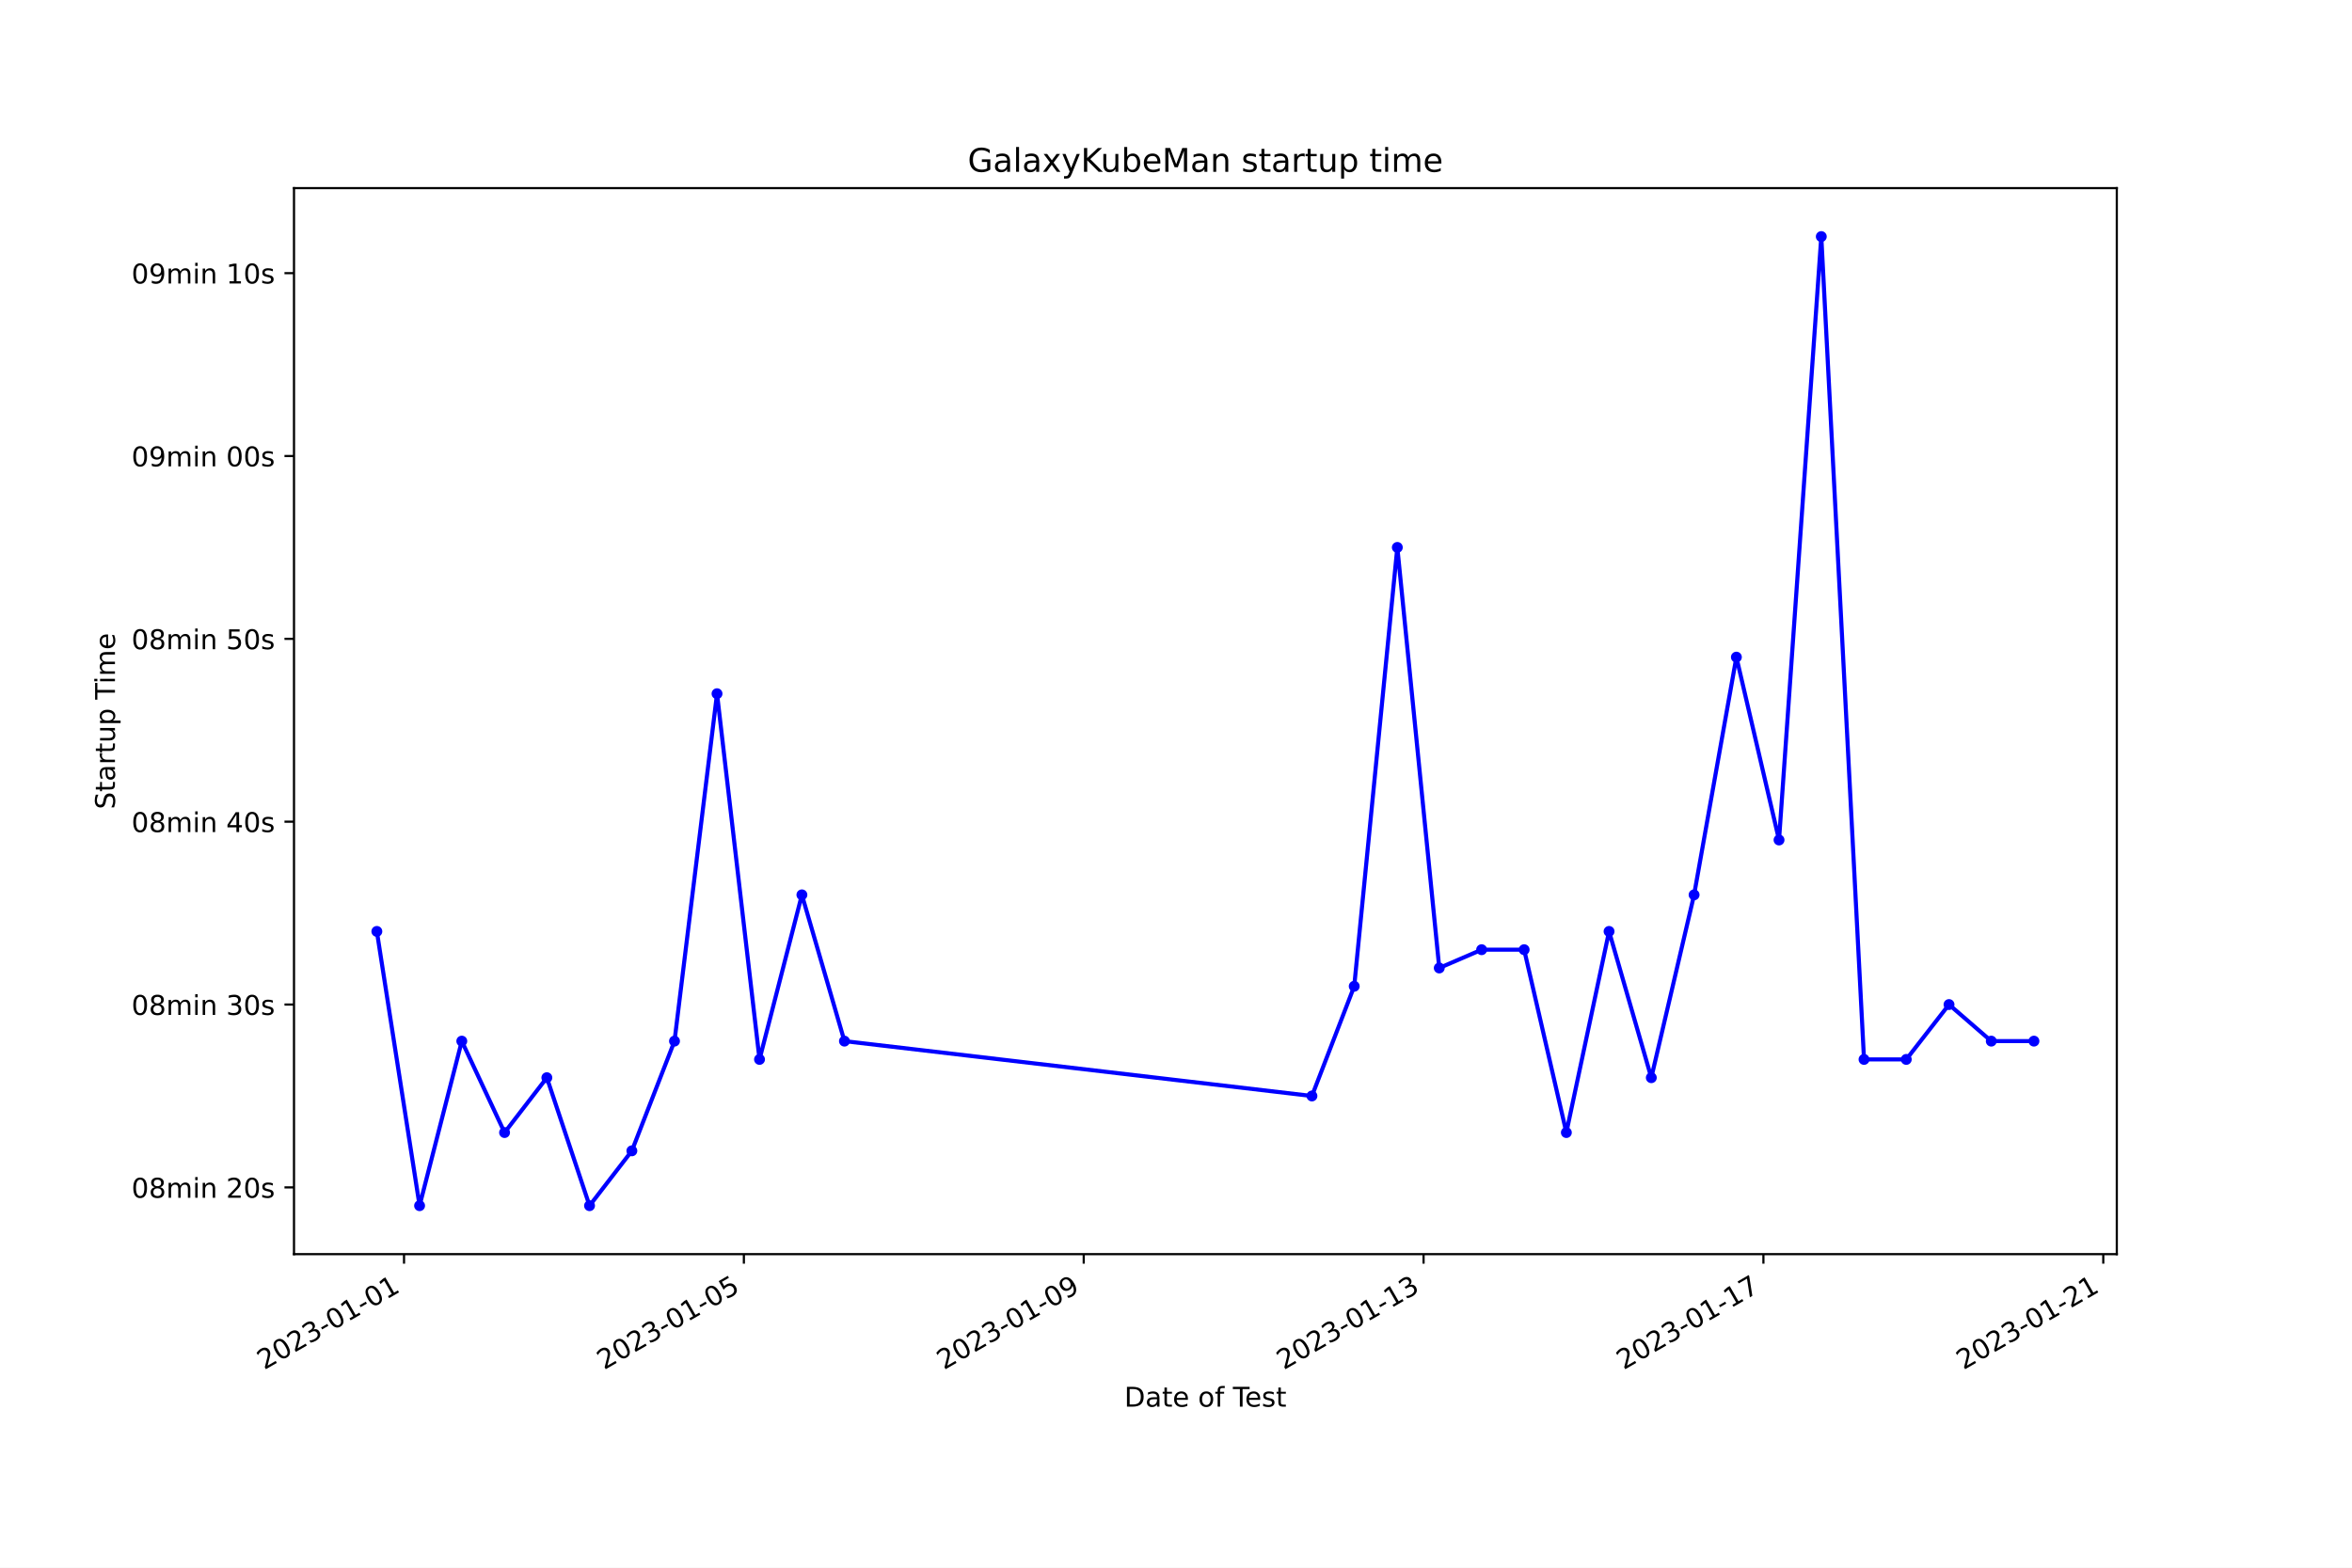
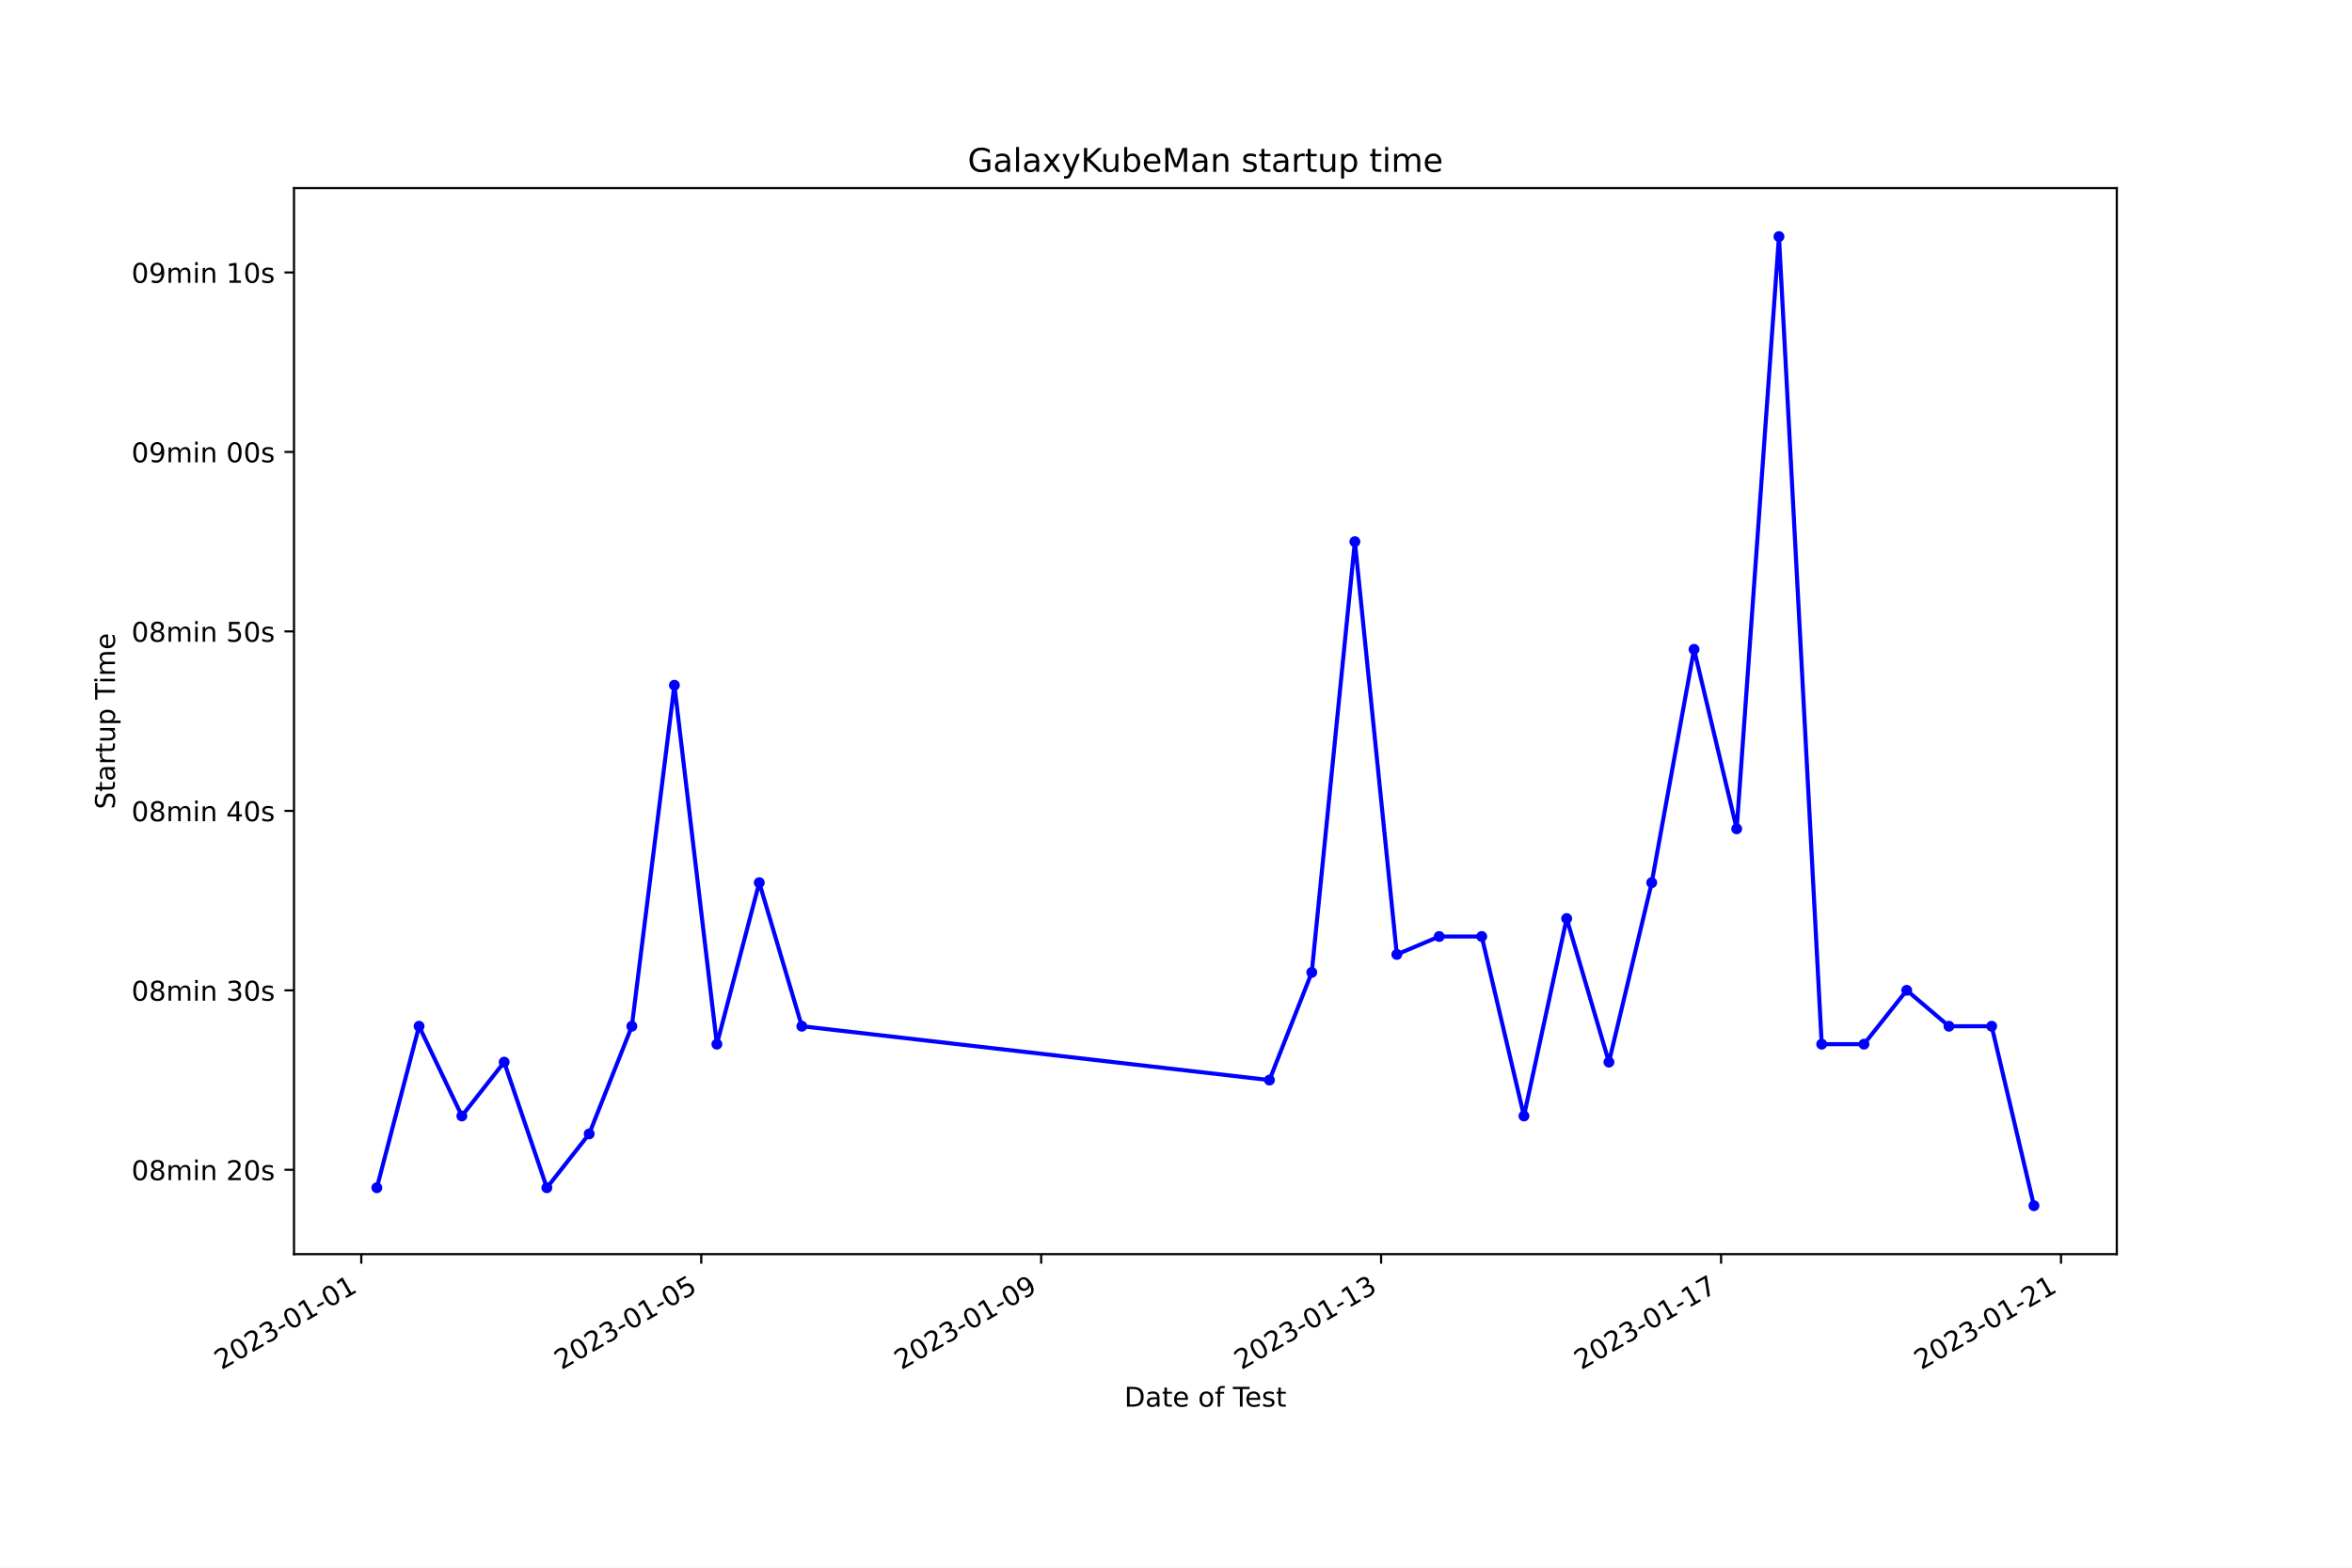
<svg xmlns="http://www.w3.org/2000/svg" xmlns:xlink="http://www.w3.org/1999/xlink" width="864pt" height="576pt" viewBox="0 0 864 576" version="1.1">
  <defs>
    <style type="text/css">*{stroke-linejoin: round; stroke-linecap: butt}</style>
  </defs>
  <g id="figure_1">
    <g id="patch_1">
      <path d="M 0 576  L 864 576  L 864 0  L 0 0  z " style="fill: #ffffff" />
    </g>
    <g id="axes_1">
      <g id="patch_2">
        <path d="M 108 460.8  L 777.6 460.8  L 777.6 69.12  L 108 69.12  z " style="fill: #ffffff" />
      </g>
      <g id="matplotlib.axis_1">
        <g id="xtick_1">
          <g id="line2d_1">
            <defs>
-               <path id="m6bd7859f63" d="M 0 0  L 0 3.5  " style="stroke: #000000; stroke-width: 0.8" />
+               <path id="mba073af48f" d="M 0 0  L 0 3.5  " style="stroke: #000000; stroke-width: 0.8" />
            </defs>
            <g>
-               <use xlink:href="#m6bd7859f63" x="148.417" y="460.8" style="stroke: #000000; stroke-width: 0.8" />
+               <use xlink:href="#mba073af48f" x="132.719" y="460.8" style="stroke: #000000; stroke-width: 0.8" />
            </g>
          </g>
          <g id="text_1">
-             <g transform="translate(97.04779 503.4383) rotate(-30) scale(0.1 -0.1)">
+             <g transform="translate(81.34948 503.4383) rotate(-30) scale(0.1 -0.1)">
              <defs>
                <path id="DejaVuSans-32" d="M 1228 531  L 3431 531  L 3431 0  L 469 0  L 469 531  Q 828 903 1448 1529  Q 2069 2156 2228 2338  Q 2531 2678 2651 2914  Q 2772 3150 2772 3378  Q 2772 3750 2511 3984  Q 2250 4219 1831 4219  Q 1534 4219 1204 4116  Q 875 4013 500 3803  L 500 4441  Q 881 4594 1212 4672  Q 1544 4750 1819 4750  Q 2544 4750 2975 4387  Q 3406 4025 3406 3419  Q 3406 3131 3298 2873  Q 3191 2616 2906 2266  Q 2828 2175 2409 1742  Q 1991 1309 1228 531  z " transform="scale(0.015625)" />
                <path id="DejaVuSans-30" d="M 2034 4250  Q 1547 4250 1301 3770  Q 1056 3291 1056 2328  Q 1056 1369 1301 889  Q 1547 409 2034 409  Q 2525 409 2770 889  Q 3016 1369 3016 2328  Q 3016 3291 2770 3770  Q 2525 4250 2034 4250  z M 2034 4750  Q 2819 4750 3233 4129  Q 3647 3509 3647 2328  Q 3647 1150 3233 529  Q 2819 -91 2034 -91  Q 1250 -91 836 529  Q 422 1150 422 2328  Q 422 3509 836 4129  Q 1250 4750 2034 4750  z " transform="scale(0.015625)" />
                <path id="DejaVuSans-33" d="M 2597 2516  Q 3050 2419 3304 2112  Q 3559 1806 3559 1356  Q 3559 666 3084 287  Q 2609 -91 1734 -91  Q 1441 -91 1130 -33  Q 819 25 488 141  L 488 750  Q 750 597 1062 519  Q 1375 441 1716 441  Q 2309 441 2620 675  Q 2931 909 2931 1356  Q 2931 1769 2642 2001  Q 2353 2234 1838 2234  L 1294 2234  L 1294 2753  L 1863 2753  Q 2328 2753 2575 2939  Q 2822 3125 2822 3475  Q 2822 3834 2567 4026  Q 2313 4219 1838 4219  Q 1578 4219 1281 4162  Q 984 4106 628 3988  L 628 4550  Q 988 4650 1302 4700  Q 1616 4750 1894 4750  Q 2613 4750 3031 4423  Q 3450 4097 3450 3541  Q 3450 3153 3228 2886  Q 3006 2619 2597 2516  z " transform="scale(0.015625)" />
                <path id="DejaVuSans-2d" d="M 313 2009  L 1997 2009  L 1997 1497  L 313 1497  L 313 2009  z " transform="scale(0.015625)" />
                <path id="DejaVuSans-31" d="M 794 531  L 1825 531  L 1825 4091  L 703 3866  L 703 4441  L 1819 4666  L 2450 4666  L 2450 531  L 3481 531  L 3481 0  L 794 0  L 794 531  z " transform="scale(0.015625)" />
              </defs>
              <use xlink:href="#DejaVuSans-32" />
              <use xlink:href="#DejaVuSans-30" x="63.623" />
              <use xlink:href="#DejaVuSans-32" x="127.246" />
              <use xlink:href="#DejaVuSans-33" x="190.869" />
              <use xlink:href="#DejaVuSans-2d" x="254.492" />
              <use xlink:href="#DejaVuSans-30" x="290.576" />
              <use xlink:href="#DejaVuSans-31" x="354.199" />
              <use xlink:href="#DejaVuSans-2d" x="417.822" />
              <use xlink:href="#DejaVuSans-30" x="453.906" />
              <use xlink:href="#DejaVuSans-31" x="517.529" />
            </g>
          </g>
        </g>
        <g id="xtick_2">
          <g id="line2d_2">
            <g>
-               <use xlink:href="#m6bd7859f63" x="273.26" y="460.8" style="stroke: #000000; stroke-width: 0.8" />
+               <use xlink:href="#mba073af48f" x="257.597" y="460.8" style="stroke: #000000; stroke-width: 0.8" />
            </g>
          </g>
          <g id="text_2">
-             <g transform="translate(221.8901 503.4383) rotate(-30) scale(0.1 -0.1)">
+             <g transform="translate(206.2274 503.4383) rotate(-30) scale(0.1 -0.1)">
              <defs>
                <path id="DejaVuSans-35" d="M 691 4666  L 3169 4666  L 3169 4134  L 1269 4134  L 1269 2991  Q 1406 3038 1543 3061  Q 1681 3084 1819 3084  Q 2600 3084 3056 2656  Q 3513 2228 3513 1497  Q 3513 744 3044 326  Q 2575 -91 1722 -91  Q 1428 -91 1123 -41  Q 819 9 494 109  L 494 744  Q 775 591 1075 516  Q 1375 441 1709 441  Q 2250 441 2565 725  Q 2881 1009 2881 1497  Q 2881 1984 2565 2268  Q 2250 2553 1709 2553  Q 1456 2553 1204 2497  Q 953 2441 691 2322  L 691 4666  z " transform="scale(0.015625)" />
              </defs>
              <use xlink:href="#DejaVuSans-32" />
              <use xlink:href="#DejaVuSans-30" x="63.623" />
              <use xlink:href="#DejaVuSans-32" x="127.246" />
              <use xlink:href="#DejaVuSans-33" x="190.869" />
              <use xlink:href="#DejaVuSans-2d" x="254.492" />
              <use xlink:href="#DejaVuSans-30" x="290.576" />
              <use xlink:href="#DejaVuSans-31" x="354.199" />
              <use xlink:href="#DejaVuSans-2d" x="417.822" />
              <use xlink:href="#DejaVuSans-30" x="453.906" />
              <use xlink:href="#DejaVuSans-35" x="517.529" />
            </g>
          </g>
        </g>
        <g id="xtick_3">
          <g id="line2d_3">
            <g>
-               <use xlink:href="#m6bd7859f63" x="398.102" y="460.8" style="stroke: #000000; stroke-width: 0.8" />
+               <use xlink:href="#mba073af48f" x="382.475" y="460.8" style="stroke: #000000; stroke-width: 0.8" />
            </g>
          </g>
          <g id="text_3">
-             <g transform="translate(346.7324 503.4383) rotate(-30) scale(0.1 -0.1)">
+             <g transform="translate(331.1054 503.4383) rotate(-30) scale(0.1 -0.1)">
              <defs>
                <path id="DejaVuSans-39" d="M 703 97  L 703 672  Q 941 559 1184 500  Q 1428 441 1663 441  Q 2288 441 2617 861  Q 2947 1281 2994 2138  Q 2813 1869 2534 1725  Q 2256 1581 1919 1581  Q 1219 1581 811 2004  Q 403 2428 403 3163  Q 403 3881 828 4315  Q 1253 4750 1959 4750  Q 2769 4750 3195 4129  Q 3622 3509 3622 2328  Q 3622 1225 3098 567  Q 2575 -91 1691 -91  Q 1453 -91 1209 -44  Q 966 3 703 97  z M 1959 2075  Q 2384 2075 2632 2365  Q 2881 2656 2881 3163  Q 2881 3666 2632 3958  Q 2384 4250 1959 4250  Q 1534 4250 1286 3958  Q 1038 3666 1038 3163  Q 1038 2656 1286 2365  Q 1534 2075 1959 2075  z " transform="scale(0.015625)" />
              </defs>
              <use xlink:href="#DejaVuSans-32" />
              <use xlink:href="#DejaVuSans-30" x="63.623" />
              <use xlink:href="#DejaVuSans-32" x="127.246" />
              <use xlink:href="#DejaVuSans-33" x="190.869" />
              <use xlink:href="#DejaVuSans-2d" x="254.492" />
              <use xlink:href="#DejaVuSans-30" x="290.576" />
              <use xlink:href="#DejaVuSans-31" x="354.199" />
              <use xlink:href="#DejaVuSans-2d" x="417.822" />
              <use xlink:href="#DejaVuSans-30" x="453.906" />
              <use xlink:href="#DejaVuSans-39" x="517.529" />
            </g>
          </g>
        </g>
        <g id="xtick_4">
          <g id="line2d_4">
            <g>
-               <use xlink:href="#m6bd7859f63" x="522.944" y="460.8" style="stroke: #000000; stroke-width: 0.8" />
+               <use xlink:href="#mba073af48f" x="507.353" y="460.8" style="stroke: #000000; stroke-width: 0.8" />
            </g>
          </g>
          <g id="text_4">
-             <g transform="translate(471.5747 503.4383) rotate(-30) scale(0.1 -0.1)">
+             <g transform="translate(455.9833 503.4383) rotate(-30) scale(0.1 -0.1)">
              <use xlink:href="#DejaVuSans-32" />
              <use xlink:href="#DejaVuSans-30" x="63.623" />
              <use xlink:href="#DejaVuSans-32" x="127.246" />
              <use xlink:href="#DejaVuSans-33" x="190.869" />
              <use xlink:href="#DejaVuSans-2d" x="254.492" />
              <use xlink:href="#DejaVuSans-30" x="290.576" />
              <use xlink:href="#DejaVuSans-31" x="354.199" />
              <use xlink:href="#DejaVuSans-2d" x="417.822" />
              <use xlink:href="#DejaVuSans-31" x="453.906" />
              <use xlink:href="#DejaVuSans-33" x="517.529" />
            </g>
          </g>
        </g>
        <g id="xtick_5">
          <g id="line2d_5">
            <g>
-               <use xlink:href="#m6bd7859f63" x="647.786" y="460.8" style="stroke: #000000; stroke-width: 0.8" />
+               <use xlink:href="#mba073af48f" x="632.231" y="460.8" style="stroke: #000000; stroke-width: 0.8" />
            </g>
          </g>
          <g id="text_5">
-             <g transform="translate(596.417 503.4383) rotate(-30) scale(0.1 -0.1)">
+             <g transform="translate(580.8613 503.4383) rotate(-30) scale(0.1 -0.1)">
              <defs>
                <path id="DejaVuSans-37" d="M 525 4666  L 3525 4666  L 3525 4397  L 1831 0  L 1172 0  L 2766 4134  L 525 4134  L 525 4666  z " transform="scale(0.015625)" />
              </defs>
              <use xlink:href="#DejaVuSans-32" />
              <use xlink:href="#DejaVuSans-30" x="63.623" />
              <use xlink:href="#DejaVuSans-32" x="127.246" />
              <use xlink:href="#DejaVuSans-33" x="190.869" />
              <use xlink:href="#DejaVuSans-2d" x="254.492" />
              <use xlink:href="#DejaVuSans-30" x="290.576" />
              <use xlink:href="#DejaVuSans-31" x="354.199" />
              <use xlink:href="#DejaVuSans-2d" x="417.822" />
              <use xlink:href="#DejaVuSans-31" x="453.906" />
              <use xlink:href="#DejaVuSans-37" x="517.529" />
            </g>
          </g>
        </g>
        <g id="xtick_6">
          <g id="line2d_6">
            <g>
-               <use xlink:href="#m6bd7859f63" x="772.629" y="460.8" style="stroke: #000000; stroke-width: 0.8" />
+               <use xlink:href="#mba073af48f" x="757.109" y="460.8" style="stroke: #000000; stroke-width: 0.8" />
            </g>
          </g>
          <g id="text_6">
-             <g transform="translate(721.2593 503.4383) rotate(-30) scale(0.1 -0.1)">
+             <g transform="translate(705.7393 503.4383) rotate(-30) scale(0.1 -0.1)">
              <use xlink:href="#DejaVuSans-32" />
              <use xlink:href="#DejaVuSans-30" x="63.623" />
              <use xlink:href="#DejaVuSans-32" x="127.246" />
              <use xlink:href="#DejaVuSans-33" x="190.869" />
              <use xlink:href="#DejaVuSans-2d" x="254.492" />
              <use xlink:href="#DejaVuSans-30" x="290.576" />
              <use xlink:href="#DejaVuSans-31" x="354.199" />
              <use xlink:href="#DejaVuSans-2d" x="417.822" />
              <use xlink:href="#DejaVuSans-32" x="453.906" />
              <use xlink:href="#DejaVuSans-31" x="517.529" />
            </g>
          </g>
        </g>
        <g id="text_7">
          <g transform="translate(413.0063 516.8378) scale(0.1 -0.1)">
            <defs>
              <path id="DejaVuSans-44" d="M 1259 4147  L 1259 519  L 2022 519  Q 2988 519 3436 956  Q 3884 1394 3884 2338  Q 3884 3275 3436 3711  Q 2988 4147 2022 4147  L 1259 4147  z M 628 4666  L 1925 4666  Q 3281 4666 3915 4102  Q 4550 3538 4550 2338  Q 4550 1131 3912 565  Q 3275 0 1925 0  L 628 0  L 628 4666  z " transform="scale(0.015625)" />
              <path id="DejaVuSans-61" d="M 2194 1759  Q 1497 1759 1228 1600  Q 959 1441 959 1056  Q 959 750 1161 570  Q 1363 391 1709 391  Q 2188 391 2477 730  Q 2766 1069 2766 1631  L 2766 1759  L 2194 1759  z M 3341 1997  L 3341 0  L 2766 0  L 2766 531  Q 2569 213 2275 61  Q 1981 -91 1556 -91  Q 1019 -91 701 211  Q 384 513 384 1019  Q 384 1609 779 1909  Q 1175 2209 1959 2209  L 2766 2209  L 2766 2266  Q 2766 2663 2505 2880  Q 2244 3097 1772 3097  Q 1472 3097 1187 3025  Q 903 2953 641 2809  L 641 3341  Q 956 3463 1253 3523  Q 1550 3584 1831 3584  Q 2591 3584 2966 3190  Q 3341 2797 3341 1997  z " transform="scale(0.015625)" />
              <path id="DejaVuSans-74" d="M 1172 4494  L 1172 3500  L 2356 3500  L 2356 3053  L 1172 3053  L 1172 1153  Q 1172 725 1289 603  Q 1406 481 1766 481  L 2356 481  L 2356 0  L 1766 0  Q 1100 0 847 248  Q 594 497 594 1153  L 594 3053  L 172 3053  L 172 3500  L 594 3500  L 594 4494  L 1172 4494  z " transform="scale(0.015625)" />
              <path id="DejaVuSans-65" d="M 3597 1894  L 3597 1613  L 953 1613  Q 991 1019 1311 708  Q 1631 397 2203 397  Q 2534 397 2845 478  Q 3156 559 3463 722  L 3463 178  Q 3153 47 2828 -22  Q 2503 -91 2169 -91  Q 1331 -91 842 396  Q 353 884 353 1716  Q 353 2575 817 3079  Q 1281 3584 2069 3584  Q 2775 3584 3186 3129  Q 3597 2675 3597 1894  z M 3022 2063  Q 3016 2534 2758 2815  Q 2500 3097 2075 3097  Q 1594 3097 1305 2825  Q 1016 2553 972 2059  L 3022 2063  z " transform="scale(0.015625)" />
              <path id="DejaVuSans-20" transform="scale(0.015625)" />
              <path id="DejaVuSans-6f" d="M 1959 3097  Q 1497 3097 1228 2736  Q 959 2375 959 1747  Q 959 1119 1226 758  Q 1494 397 1959 397  Q 2419 397 2687 759  Q 2956 1122 2956 1747  Q 2956 2369 2687 2733  Q 2419 3097 1959 3097  z M 1959 3584  Q 2709 3584 3137 3096  Q 3566 2609 3566 1747  Q 3566 888 3137 398  Q 2709 -91 1959 -91  Q 1206 -91 779 398  Q 353 888 353 1747  Q 353 2609 779 3096  Q 1206 3584 1959 3584  z " transform="scale(0.015625)" />
              <path id="DejaVuSans-66" d="M 2375 4863  L 2375 4384  L 1825 4384  Q 1516 4384 1395 4259  Q 1275 4134 1275 3809  L 1275 3500  L 2222 3500  L 2222 3053  L 1275 3053  L 1275 0  L 697 0  L 697 3053  L 147 3053  L 147 3500  L 697 3500  L 697 3744  Q 697 4328 969 4595  Q 1241 4863 1831 4863  L 2375 4863  z " transform="scale(0.015625)" />
              <path id="DejaVuSans-54" d="M -19 4666  L 3928 4666  L 3928 4134  L 2272 4134  L 2272 0  L 1638 0  L 1638 4134  L -19 4134  L -19 4666  z " transform="scale(0.015625)" />
              <path id="DejaVuSans-73" d="M 2834 3397  L 2834 2853  Q 2591 2978 2328 3040  Q 2066 3103 1784 3103  Q 1356 3103 1142 2972  Q 928 2841 928 2578  Q 928 2378 1081 2264  Q 1234 2150 1697 2047  L 1894 2003  Q 2506 1872 2764 1633  Q 3022 1394 3022 966  Q 3022 478 2636 193  Q 2250 -91 1575 -91  Q 1294 -91 989 -36  Q 684 19 347 128  L 347 722  Q 666 556 975 473  Q 1284 391 1588 391  Q 1994 391 2212 530  Q 2431 669 2431 922  Q 2431 1156 2273 1281  Q 2116 1406 1581 1522  L 1381 1569  Q 847 1681 609 1914  Q 372 2147 372 2553  Q 372 3047 722 3315  Q 1072 3584 1716 3584  Q 2034 3584 2315 3537  Q 2597 3491 2834 3397  z " transform="scale(0.015625)" />
            </defs>
            <use xlink:href="#DejaVuSans-44" />
            <use xlink:href="#DejaVuSans-61" x="77.002" />
            <use xlink:href="#DejaVuSans-74" x="138.281" />
            <use xlink:href="#DejaVuSans-65" x="177.49" />
            <use xlink:href="#DejaVuSans-20" x="239.014" />
            <use xlink:href="#DejaVuSans-6f" x="270.801" />
            <use xlink:href="#DejaVuSans-66" x="331.982" />
            <use xlink:href="#DejaVuSans-20" x="367.188" />
            <use xlink:href="#DejaVuSans-54" x="398.975" />
            <use xlink:href="#DejaVuSans-65" x="443.059" />
            <use xlink:href="#DejaVuSans-73" x="504.582" />
            <use xlink:href="#DejaVuSans-74" x="556.682" />
          </g>
        </g>
      </g>
      <g id="matplotlib.axis_2">
        <g id="ytick_1">
          <g id="line2d_7">
            <defs>
-               <path id="m288cd3ae46" d="M 0 0  L -3.5 0  " style="stroke: #000000; stroke-width: 0.8" />
+               <path id="mad5b911666" d="M 0 0  L -3.5 0  " style="stroke: #000000; stroke-width: 0.8" />
            </defs>
            <g>
-               <use xlink:href="#m288cd3ae46" x="108" y="436.278" style="stroke: #000000; stroke-width: 0.8" />
+               <use xlink:href="#mad5b911666" x="108" y="429.808" style="stroke: #000000; stroke-width: 0.8" />
            </g>
          </g>
          <g id="text_8">
-             <g transform="translate(48.30625 440.0772) scale(0.1 -0.1)">
+             <g transform="translate(48.30625 433.6077) scale(0.1 -0.1)">
              <defs>
                <path id="DejaVuSans-38" d="M 2034 2216  Q 1584 2216 1326 1975  Q 1069 1734 1069 1313  Q 1069 891 1326 650  Q 1584 409 2034 409  Q 2484 409 2743 651  Q 3003 894 3003 1313  Q 3003 1734 2745 1975  Q 2488 2216 2034 2216  z M 1403 2484  Q 997 2584 770 2862  Q 544 3141 544 3541  Q 544 4100 942 4425  Q 1341 4750 2034 4750  Q 2731 4750 3128 4425  Q 3525 4100 3525 3541  Q 3525 3141 3298 2862  Q 3072 2584 2669 2484  Q 3125 2378 3379 2068  Q 3634 1759 3634 1313  Q 3634 634 3220 271  Q 2806 -91 2034 -91  Q 1263 -91 848 271  Q 434 634 434 1313  Q 434 1759 690 2068  Q 947 2378 1403 2484  z M 1172 3481  Q 1172 3119 1398 2916  Q 1625 2713 2034 2713  Q 2441 2713 2670 2916  Q 2900 3119 2900 3481  Q 2900 3844 2670 4047  Q 2441 4250 2034 4250  Q 1625 4250 1398 4047  Q 1172 3844 1172 3481  z " transform="scale(0.015625)" />
                <path id="DejaVuSans-6d" d="M 3328 2828  Q 3544 3216 3844 3400  Q 4144 3584 4550 3584  Q 5097 3584 5394 3201  Q 5691 2819 5691 2113  L 5691 0  L 5113 0  L 5113 2094  Q 5113 2597 4934 2840  Q 4756 3084 4391 3084  Q 3944 3084 3684 2787  Q 3425 2491 3425 1978  L 3425 0  L 2847 0  L 2847 2094  Q 2847 2600 2669 2842  Q 2491 3084 2119 3084  Q 1678 3084 1418 2786  Q 1159 2488 1159 1978  L 1159 0  L 581 0  L 581 3500  L 1159 3500  L 1159 2956  Q 1356 3278 1631 3431  Q 1906 3584 2284 3584  Q 2666 3584 2933 3390  Q 3200 3197 3328 2828  z " transform="scale(0.015625)" />
                <path id="DejaVuSans-69" d="M 603 3500  L 1178 3500  L 1178 0  L 603 0  L 603 3500  z M 603 4863  L 1178 4863  L 1178 4134  L 603 4134  L 603 4863  z " transform="scale(0.015625)" />
                <path id="DejaVuSans-6e" d="M 3513 2113  L 3513 0  L 2938 0  L 2938 2094  Q 2938 2591 2744 2837  Q 2550 3084 2163 3084  Q 1697 3084 1428 2787  Q 1159 2491 1159 1978  L 1159 0  L 581 0  L 581 3500  L 1159 3500  L 1159 2956  Q 1366 3272 1645 3428  Q 1925 3584 2291 3584  Q 2894 3584 3203 3211  Q 3513 2838 3513 2113  z " transform="scale(0.015625)" />
              </defs>
              <use xlink:href="#DejaVuSans-30" />
              <use xlink:href="#DejaVuSans-38" x="63.623" />
              <use xlink:href="#DejaVuSans-6d" x="127.246" />
              <use xlink:href="#DejaVuSans-69" x="224.658" />
              <use xlink:href="#DejaVuSans-6e" x="252.441" />
              <use xlink:href="#DejaVuSans-20" x="315.82" />
              <use xlink:href="#DejaVuSans-32" x="347.607" />
              <use xlink:href="#DejaVuSans-30" x="411.23" />
              <use xlink:href="#DejaVuSans-73" x="474.854" />
            </g>
          </g>
        </g>
        <g id="ytick_2">
          <g id="line2d_8">
            <g>
-               <use xlink:href="#m288cd3ae46" x="108" y="369.094" style="stroke: #000000; stroke-width: 0.8" />
+               <use xlink:href="#mad5b911666" x="108" y="363.869" style="stroke: #000000; stroke-width: 0.8" />
            </g>
          </g>
          <g id="text_9">
-             <g transform="translate(48.30625 372.8937) scale(0.1 -0.1)">
+             <g transform="translate(48.30625 367.6683) scale(0.1 -0.1)">
              <use xlink:href="#DejaVuSans-30" />
              <use xlink:href="#DejaVuSans-38" x="63.623" />
              <use xlink:href="#DejaVuSans-6d" x="127.246" />
              <use xlink:href="#DejaVuSans-69" x="224.658" />
              <use xlink:href="#DejaVuSans-6e" x="252.441" />
              <use xlink:href="#DejaVuSans-20" x="315.82" />
              <use xlink:href="#DejaVuSans-33" x="347.607" />
              <use xlink:href="#DejaVuSans-30" x="411.23" />
              <use xlink:href="#DejaVuSans-73" x="474.854" />
            </g>
          </g>
        </g>
        <g id="ytick_3">
          <g id="line2d_9">
            <g>
-               <use xlink:href="#m288cd3ae46" x="108" y="301.911" style="stroke: #000000; stroke-width: 0.8" />
+               <use xlink:href="#mad5b911666" x="108" y="297.93" style="stroke: #000000; stroke-width: 0.8" />
            </g>
          </g>
          <g id="text_10">
-             <g transform="translate(48.30625 305.7102) scale(0.1 -0.1)">
+             <g transform="translate(48.30625 301.7289) scale(0.1 -0.1)">
              <defs>
                <path id="DejaVuSans-34" d="M 2419 4116  L 825 1625  L 2419 1625  L 2419 4116  z M 2253 4666  L 3047 4666  L 3047 1625  L 3713 1625  L 3713 1100  L 3047 1100  L 3047 0  L 2419 0  L 2419 1100  L 313 1100  L 313 1709  L 2253 4666  z " transform="scale(0.015625)" />
              </defs>
              <use xlink:href="#DejaVuSans-30" />
              <use xlink:href="#DejaVuSans-38" x="63.623" />
              <use xlink:href="#DejaVuSans-6d" x="127.246" />
              <use xlink:href="#DejaVuSans-69" x="224.658" />
              <use xlink:href="#DejaVuSans-6e" x="252.441" />
              <use xlink:href="#DejaVuSans-20" x="315.82" />
              <use xlink:href="#DejaVuSans-34" x="347.607" />
              <use xlink:href="#DejaVuSans-30" x="411.23" />
              <use xlink:href="#DejaVuSans-73" x="474.854" />
            </g>
          </g>
        </g>
        <g id="ytick_4">
          <g id="line2d_10">
            <g>
-               <use xlink:href="#m288cd3ae46" x="108" y="234.727" style="stroke: #000000; stroke-width: 0.8" />
+               <use xlink:href="#mad5b911666" x="108" y="231.99" style="stroke: #000000; stroke-width: 0.8" />
            </g>
          </g>
          <g id="text_11">
-             <g transform="translate(48.30625 238.5266) scale(0.1 -0.1)">
+             <g transform="translate(48.30625 235.7895) scale(0.1 -0.1)">
              <use xlink:href="#DejaVuSans-30" />
              <use xlink:href="#DejaVuSans-38" x="63.623" />
              <use xlink:href="#DejaVuSans-6d" x="127.246" />
              <use xlink:href="#DejaVuSans-69" x="224.658" />
              <use xlink:href="#DejaVuSans-6e" x="252.441" />
              <use xlink:href="#DejaVuSans-20" x="315.82" />
              <use xlink:href="#DejaVuSans-35" x="347.607" />
              <use xlink:href="#DejaVuSans-30" x="411.23" />
              <use xlink:href="#DejaVuSans-73" x="474.854" />
            </g>
          </g>
        </g>
        <g id="ytick_5">
          <g id="line2d_11">
            <g>
-               <use xlink:href="#m288cd3ae46" x="108" y="167.544" style="stroke: #000000; stroke-width: 0.8" />
+               <use xlink:href="#mad5b911666" x="108" y="166.051" style="stroke: #000000; stroke-width: 0.8" />
            </g>
          </g>
          <g id="text_12">
-             <g transform="translate(48.30625 171.3431) scale(0.1 -0.1)">
+             <g transform="translate(48.30625 169.8501) scale(0.1 -0.1)">
              <use xlink:href="#DejaVuSans-30" />
              <use xlink:href="#DejaVuSans-39" x="63.623" />
              <use xlink:href="#DejaVuSans-6d" x="127.246" />
              <use xlink:href="#DejaVuSans-69" x="224.658" />
              <use xlink:href="#DejaVuSans-6e" x="252.441" />
              <use xlink:href="#DejaVuSans-20" x="315.82" />
              <use xlink:href="#DejaVuSans-30" x="347.607" />
              <use xlink:href="#DejaVuSans-30" x="411.23" />
              <use xlink:href="#DejaVuSans-73" x="474.854" />
            </g>
          </g>
        </g>
        <g id="ytick_6">
          <g id="line2d_12">
            <g>
-               <use xlink:href="#m288cd3ae46" x="108" y="100.36" style="stroke: #000000; stroke-width: 0.8" />
+               <use xlink:href="#mad5b911666" x="108" y="100.112" style="stroke: #000000; stroke-width: 0.8" />
            </g>
          </g>
          <g id="text_13">
-             <g transform="translate(48.30625 104.1596) scale(0.1 -0.1)">
+             <g transform="translate(48.30625 103.9107) scale(0.1 -0.1)">
              <use xlink:href="#DejaVuSans-30" />
              <use xlink:href="#DejaVuSans-39" x="63.623" />
              <use xlink:href="#DejaVuSans-6d" x="127.246" />
              <use xlink:href="#DejaVuSans-69" x="224.658" />
              <use xlink:href="#DejaVuSans-6e" x="252.441" />
              <use xlink:href="#DejaVuSans-20" x="315.82" />
              <use xlink:href="#DejaVuSans-31" x="347.607" />
              <use xlink:href="#DejaVuSans-30" x="411.23" />
              <use xlink:href="#DejaVuSans-73" x="474.854" />
            </g>
          </g>
        </g>
        <g id="text_14">
          <g transform="translate(42.22656 297.3397) rotate(-90) scale(0.1 -0.1)">
            <defs>
              <path id="DejaVuSans-53" d="M 3425 4513  L 3425 3897  Q 3066 4069 2747 4153  Q 2428 4238 2131 4238  Q 1616 4238 1336 4038  Q 1056 3838 1056 3469  Q 1056 3159 1242 3001  Q 1428 2844 1947 2747  L 2328 2669  Q 3034 2534 3370 2195  Q 3706 1856 3706 1288  Q 3706 609 3251 259  Q 2797 -91 1919 -91  Q 1588 -91 1214 -16  Q 841 59 441 206  L 441 856  Q 825 641 1194 531  Q 1563 422 1919 422  Q 2459 422 2753 634  Q 3047 847 3047 1241  Q 3047 1584 2836 1778  Q 2625 1972 2144 2069  L 1759 2144  Q 1053 2284 737 2584  Q 422 2884 422 3419  Q 422 4038 858 4394  Q 1294 4750 2059 4750  Q 2388 4750 2728 4690  Q 3069 4631 3425 4513  z " transform="scale(0.015625)" />
              <path id="DejaVuSans-72" d="M 2631 2963  Q 2534 3019 2420 3045  Q 2306 3072 2169 3072  Q 1681 3072 1420 2755  Q 1159 2438 1159 1844  L 1159 0  L 581 0  L 581 3500  L 1159 3500  L 1159 2956  Q 1341 3275 1631 3429  Q 1922 3584 2338 3584  Q 2397 3584 2469 3576  Q 2541 3569 2628 3553  L 2631 2963  z " transform="scale(0.015625)" />
              <path id="DejaVuSans-75" d="M 544 1381  L 544 3500  L 1119 3500  L 1119 1403  Q 1119 906 1312 657  Q 1506 409 1894 409  Q 2359 409 2629 706  Q 2900 1003 2900 1516  L 2900 3500  L 3475 3500  L 3475 0  L 2900 0  L 2900 538  Q 2691 219 2414 64  Q 2138 -91 1772 -91  Q 1169 -91 856 284  Q 544 659 544 1381  z M 1991 3584  L 1991 3584  z " transform="scale(0.015625)" />
              <path id="DejaVuSans-70" d="M 1159 525  L 1159 -1331  L 581 -1331  L 581 3500  L 1159 3500  L 1159 2969  Q 1341 3281 1617 3432  Q 1894 3584 2278 3584  Q 2916 3584 3314 3078  Q 3713 2572 3713 1747  Q 3713 922 3314 415  Q 2916 -91 2278 -91  Q 1894 -91 1617 61  Q 1341 213 1159 525  z M 3116 1747  Q 3116 2381 2855 2742  Q 2594 3103 2138 3103  Q 1681 3103 1420 2742  Q 1159 2381 1159 1747  Q 1159 1113 1420 752  Q 1681 391 2138 391  Q 2594 391 2855 752  Q 3116 1113 3116 1747  z " transform="scale(0.015625)" />
            </defs>
            <use xlink:href="#DejaVuSans-53" />
            <use xlink:href="#DejaVuSans-74" x="63.477" />
            <use xlink:href="#DejaVuSans-61" x="102.686" />
            <use xlink:href="#DejaVuSans-72" x="163.965" />
            <use xlink:href="#DejaVuSans-74" x="205.078" />
            <use xlink:href="#DejaVuSans-75" x="244.287" />
            <use xlink:href="#DejaVuSans-70" x="307.666" />
            <use xlink:href="#DejaVuSans-20" x="371.143" />
            <use xlink:href="#DejaVuSans-54" x="402.93" />
            <use xlink:href="#DejaVuSans-69" x="460.889" />
            <use xlink:href="#DejaVuSans-6d" x="488.672" />
            <use xlink:href="#DejaVuSans-65" x="586.084" />
          </g>
        </g>
      </g>
      <g id="line2d_13">
-         <path d="M 747.164 382.531  L 731.489 382.531  L 715.965 369.094  L 700.266 389.25  L 684.743 389.25  L 669.046 86.924  L 653.525 308.629  L 637.858 241.446  L 622.319 328.784  L 606.605 395.968  L 591.085 342.221  L 575.399 416.123  L 559.892 348.939  L 544.272 348.939  L 528.712 355.658  L 513.304 201.136  L 497.471 362.376  L 481.934 402.686  L 310.205 382.531  L 294.574 328.784  L 279.007 389.25  L 263.399 254.882  L 247.776 382.531  L 232.112 422.841  L 216.565 442.996  L 200.886 395.968  L 185.353 416.123  L 169.638 382.531  L 154.133 442.996  L 138.436 342.221  " clip-path="url(#p79ae6a059c)" style="fill: none; stroke: #0000ff; stroke-width: 1.5; stroke-linecap: square" />
+         <path d="M 747.164 442.996  L 731.636 377.057  L 715.958 377.057  L 700.429 363.869  L 684.725 383.651  L 669.198 383.651  L 653.496 86.924  L 637.971 304.524  L 622.299 238.584  L 606.756 324.305  L 591.038 390.245  L 575.514 337.493  L 559.822 410.027  L 544.311 344.087  L 528.686 344.087  L 513.122 350.681  L 497.71 199.021  L 481.873 357.275  L 466.331 396.839  L 294.553 377.057  L 278.917 324.305  L 263.346 383.651  L 247.733 251.772  L 232.106 377.057  L 216.437 416.621  L 200.887 436.402  L 185.203 390.245  L 169.665 410.027  L 153.945 377.057  L 138.436 436.402  " clip-path="url(#pcc88d26b51)" style="fill: none; stroke: #0000ff; stroke-width: 1.5; stroke-linecap: square" />
        <defs>
-           <path id="mb17c84f03c" d="M 0 1.5  C 0.398 1.5 0.779 1.342 1.061 1.061  C 1.342 0.779 1.5 0.398 1.5 0  C 1.5 -0.398 1.342 -0.779 1.061 -1.061  C 0.779 -1.342 0.398 -1.5 0 -1.5  C -0.398 -1.5 -0.779 -1.342 -1.061 -1.061  C -1.342 -0.779 -1.5 -0.398 -1.5 0  C -1.5 0.398 -1.342 0.779 -1.061 1.061  C -0.779 1.342 -0.398 1.5 0 1.5  z " style="stroke: #0000ff" />
+           <path id="m3d85fcf421" d="M 0 1.5  C 0.398 1.5 0.779 1.342 1.061 1.061  C 1.342 0.779 1.5 0.398 1.5 0  C 1.5 -0.398 1.342 -0.779 1.061 -1.061  C 0.779 -1.342 0.398 -1.5 0 -1.5  C -0.398 -1.5 -0.779 -1.342 -1.061 -1.061  C -1.342 -0.779 -1.5 -0.398 -1.5 0  C -1.5 0.398 -1.342 0.779 -1.061 1.061  C -0.779 1.342 -0.398 1.5 0 1.5  z " style="stroke: #0000ff" />
        </defs>
-         <g clip-path="url(#p79ae6a059c)">
-           <use xlink:href="#mb17c84f03c" x="747.164" y="382.531" style="fill: #0000ff; stroke: #0000ff" />
-           <use xlink:href="#mb17c84f03c" x="731.489" y="382.531" style="fill: #0000ff; stroke: #0000ff" />
-           <use xlink:href="#mb17c84f03c" x="715.965" y="369.094" style="fill: #0000ff; stroke: #0000ff" />
-           <use xlink:href="#mb17c84f03c" x="700.266" y="389.25" style="fill: #0000ff; stroke: #0000ff" />
-           <use xlink:href="#mb17c84f03c" x="684.743" y="389.25" style="fill: #0000ff; stroke: #0000ff" />
-           <use xlink:href="#mb17c84f03c" x="669.046" y="86.924" style="fill: #0000ff; stroke: #0000ff" />
-           <use xlink:href="#mb17c84f03c" x="653.525" y="308.629" style="fill: #0000ff; stroke: #0000ff" />
-           <use xlink:href="#mb17c84f03c" x="637.858" y="241.446" style="fill: #0000ff; stroke: #0000ff" />
-           <use xlink:href="#mb17c84f03c" x="622.319" y="328.784" style="fill: #0000ff; stroke: #0000ff" />
-           <use xlink:href="#mb17c84f03c" x="606.605" y="395.968" style="fill: #0000ff; stroke: #0000ff" />
-           <use xlink:href="#mb17c84f03c" x="591.085" y="342.221" style="fill: #0000ff; stroke: #0000ff" />
-           <use xlink:href="#mb17c84f03c" x="575.399" y="416.123" style="fill: #0000ff; stroke: #0000ff" />
-           <use xlink:href="#mb17c84f03c" x="559.892" y="348.939" style="fill: #0000ff; stroke: #0000ff" />
-           <use xlink:href="#mb17c84f03c" x="544.272" y="348.939" style="fill: #0000ff; stroke: #0000ff" />
-           <use xlink:href="#mb17c84f03c" x="528.712" y="355.658" style="fill: #0000ff; stroke: #0000ff" />
-           <use xlink:href="#mb17c84f03c" x="513.304" y="201.136" style="fill: #0000ff; stroke: #0000ff" />
-           <use xlink:href="#mb17c84f03c" x="497.471" y="362.376" style="fill: #0000ff; stroke: #0000ff" />
-           <use xlink:href="#mb17c84f03c" x="481.934" y="402.686" style="fill: #0000ff; stroke: #0000ff" />
-           <use xlink:href="#mb17c84f03c" x="310.205" y="382.531" style="fill: #0000ff; stroke: #0000ff" />
-           <use xlink:href="#mb17c84f03c" x="294.574" y="328.784" style="fill: #0000ff; stroke: #0000ff" />
-           <use xlink:href="#mb17c84f03c" x="279.007" y="389.25" style="fill: #0000ff; stroke: #0000ff" />
-           <use xlink:href="#mb17c84f03c" x="263.399" y="254.882" style="fill: #0000ff; stroke: #0000ff" />
-           <use xlink:href="#mb17c84f03c" x="247.776" y="382.531" style="fill: #0000ff; stroke: #0000ff" />
-           <use xlink:href="#mb17c84f03c" x="232.112" y="422.841" style="fill: #0000ff; stroke: #0000ff" />
-           <use xlink:href="#mb17c84f03c" x="216.565" y="442.996" style="fill: #0000ff; stroke: #0000ff" />
-           <use xlink:href="#mb17c84f03c" x="200.886" y="395.968" style="fill: #0000ff; stroke: #0000ff" />
-           <use xlink:href="#mb17c84f03c" x="185.353" y="416.123" style="fill: #0000ff; stroke: #0000ff" />
-           <use xlink:href="#mb17c84f03c" x="169.638" y="382.531" style="fill: #0000ff; stroke: #0000ff" />
-           <use xlink:href="#mb17c84f03c" x="154.133" y="442.996" style="fill: #0000ff; stroke: #0000ff" />
-           <use xlink:href="#mb17c84f03c" x="138.436" y="342.221" style="fill: #0000ff; stroke: #0000ff" />
+         <g clip-path="url(#pcc88d26b51)">
+           <use xlink:href="#m3d85fcf421" x="747.164" y="442.996" style="fill: #0000ff; stroke: #0000ff" />
+           <use xlink:href="#m3d85fcf421" x="731.636" y="377.057" style="fill: #0000ff; stroke: #0000ff" />
+           <use xlink:href="#m3d85fcf421" x="715.958" y="377.057" style="fill: #0000ff; stroke: #0000ff" />
+           <use xlink:href="#m3d85fcf421" x="700.429" y="363.869" style="fill: #0000ff; stroke: #0000ff" />
+           <use xlink:href="#m3d85fcf421" x="684.725" y="383.651" style="fill: #0000ff; stroke: #0000ff" />
+           <use xlink:href="#m3d85fcf421" x="669.198" y="383.651" style="fill: #0000ff; stroke: #0000ff" />
+           <use xlink:href="#m3d85fcf421" x="653.496" y="86.924" style="fill: #0000ff; stroke: #0000ff" />
+           <use xlink:href="#m3d85fcf421" x="637.971" y="304.524" style="fill: #0000ff; stroke: #0000ff" />
+           <use xlink:href="#m3d85fcf421" x="622.299" y="238.584" style="fill: #0000ff; stroke: #0000ff" />
+           <use xlink:href="#m3d85fcf421" x="606.756" y="324.305" style="fill: #0000ff; stroke: #0000ff" />
+           <use xlink:href="#m3d85fcf421" x="591.038" y="390.245" style="fill: #0000ff; stroke: #0000ff" />
+           <use xlink:href="#m3d85fcf421" x="575.514" y="337.493" style="fill: #0000ff; stroke: #0000ff" />
+           <use xlink:href="#m3d85fcf421" x="559.822" y="410.027" style="fill: #0000ff; stroke: #0000ff" />
+           <use xlink:href="#m3d85fcf421" x="544.311" y="344.087" style="fill: #0000ff; stroke: #0000ff" />
+           <use xlink:href="#m3d85fcf421" x="528.686" y="344.087" style="fill: #0000ff; stroke: #0000ff" />
+           <use xlink:href="#m3d85fcf421" x="513.122" y="350.681" style="fill: #0000ff; stroke: #0000ff" />
+           <use xlink:href="#m3d85fcf421" x="497.71" y="199.021" style="fill: #0000ff; stroke: #0000ff" />
+           <use xlink:href="#m3d85fcf421" x="481.873" y="357.275" style="fill: #0000ff; stroke: #0000ff" />
+           <use xlink:href="#m3d85fcf421" x="466.331" y="396.839" style="fill: #0000ff; stroke: #0000ff" />
+           <use xlink:href="#m3d85fcf421" x="294.553" y="377.057" style="fill: #0000ff; stroke: #0000ff" />
+           <use xlink:href="#m3d85fcf421" x="278.917" y="324.305" style="fill: #0000ff; stroke: #0000ff" />
+           <use xlink:href="#m3d85fcf421" x="263.346" y="383.651" style="fill: #0000ff; stroke: #0000ff" />
+           <use xlink:href="#m3d85fcf421" x="247.733" y="251.772" style="fill: #0000ff; stroke: #0000ff" />
+           <use xlink:href="#m3d85fcf421" x="232.106" y="377.057" style="fill: #0000ff; stroke: #0000ff" />
+           <use xlink:href="#m3d85fcf421" x="216.437" y="416.621" style="fill: #0000ff; stroke: #0000ff" />
+           <use xlink:href="#m3d85fcf421" x="200.887" y="436.402" style="fill: #0000ff; stroke: #0000ff" />
+           <use xlink:href="#m3d85fcf421" x="185.203" y="390.245" style="fill: #0000ff; stroke: #0000ff" />
+           <use xlink:href="#m3d85fcf421" x="169.665" y="410.027" style="fill: #0000ff; stroke: #0000ff" />
+           <use xlink:href="#m3d85fcf421" x="153.945" y="377.057" style="fill: #0000ff; stroke: #0000ff" />
+           <use xlink:href="#m3d85fcf421" x="138.436" y="436.402" style="fill: #0000ff; stroke: #0000ff" />
        </g>
      </g>
      <g id="patch_3">
        <path d="M 108 460.8  L 108 69.12  " style="fill: none; stroke: #000000; stroke-width: 0.8; stroke-linejoin: miter; stroke-linecap: square" />
      </g>
      <g id="patch_4">
        <path d="M 777.6 460.8  L 777.6 69.12  " style="fill: none; stroke: #000000; stroke-width: 0.8; stroke-linejoin: miter; stroke-linecap: square" />
      </g>
      <g id="patch_5">
        <path d="M 108 460.8  L 777.6 460.8  " style="fill: none; stroke: #000000; stroke-width: 0.8; stroke-linejoin: miter; stroke-linecap: square" />
      </g>
      <g id="patch_6">
        <path d="M 108 69.12  L 777.6 69.12  " style="fill: none; stroke: #000000; stroke-width: 0.8; stroke-linejoin: miter; stroke-linecap: square" />
      </g>
      <g id="text_15">
        <g transform="translate(355.4794 63.12) scale(0.12 -0.12)">
          <defs>
            <path id="DejaVuSans-47" d="M 3809 666  L 3809 1919  L 2778 1919  L 2778 2438  L 4434 2438  L 4434 434  Q 4069 175 3628 42  Q 3188 -91 2688 -91  Q 1594 -91 976 548  Q 359 1188 359 2328  Q 359 3472 976 4111  Q 1594 4750 2688 4750  Q 3144 4750 3555 4637  Q 3966 4525 4313 4306  L 4313 3634  Q 3963 3931 3569 4081  Q 3175 4231 2741 4231  Q 1884 4231 1454 3753  Q 1025 3275 1025 2328  Q 1025 1384 1454 906  Q 1884 428 2741 428  Q 3075 428 3337 486  Q 3600 544 3809 666  z " transform="scale(0.015625)" />
            <path id="DejaVuSans-6c" d="M 603 4863  L 1178 4863  L 1178 0  L 603 0  L 603 4863  z " transform="scale(0.015625)" />
            <path id="DejaVuSans-78" d="M 3513 3500  L 2247 1797  L 3578 0  L 2900 0  L 1881 1375  L 863 0  L 184 0  L 1544 1831  L 300 3500  L 978 3500  L 1906 2253  L 2834 3500  L 3513 3500  z " transform="scale(0.015625)" />
            <path id="DejaVuSans-79" d="M 2059 -325  Q 1816 -950 1584 -1140  Q 1353 -1331 966 -1331  L 506 -1331  L 506 -850  L 844 -850  Q 1081 -850 1212 -737  Q 1344 -625 1503 -206  L 1606 56  L 191 3500  L 800 3500  L 1894 763  L 2988 3500  L 3597 3500  L 2059 -325  z " transform="scale(0.015625)" />
            <path id="DejaVuSans-4b" d="M 628 4666  L 1259 4666  L 1259 2694  L 3353 4666  L 4166 4666  L 1850 2491  L 4331 0  L 3500 0  L 1259 2247  L 1259 0  L 628 0  L 628 4666  z " transform="scale(0.015625)" />
            <path id="DejaVuSans-62" d="M 3116 1747  Q 3116 2381 2855 2742  Q 2594 3103 2138 3103  Q 1681 3103 1420 2742  Q 1159 2381 1159 1747  Q 1159 1113 1420 752  Q 1681 391 2138 391  Q 2594 391 2855 752  Q 3116 1113 3116 1747  z M 1159 2969  Q 1341 3281 1617 3432  Q 1894 3584 2278 3584  Q 2916 3584 3314 3078  Q 3713 2572 3713 1747  Q 3713 922 3314 415  Q 2916 -91 2278 -91  Q 1894 -91 1617 61  Q 1341 213 1159 525  L 1159 0  L 581 0  L 581 4863  L 1159 4863  L 1159 2969  z " transform="scale(0.015625)" />
            <path id="DejaVuSans-4d" d="M 628 4666  L 1569 4666  L 2759 1491  L 3956 4666  L 4897 4666  L 4897 0  L 4281 0  L 4281 4097  L 3078 897  L 2444 897  L 1241 4097  L 1241 0  L 628 0  L 628 4666  z " transform="scale(0.015625)" />
          </defs>
          <use xlink:href="#DejaVuSans-47" />
          <use xlink:href="#DejaVuSans-61" x="77.49" />
          <use xlink:href="#DejaVuSans-6c" x="138.77" />
          <use xlink:href="#DejaVuSans-61" x="166.553" />
          <use xlink:href="#DejaVuSans-78" x="227.832" />
          <use xlink:href="#DejaVuSans-79" x="287.012" />
          <use xlink:href="#DejaVuSans-4b" x="346.191" />
          <use xlink:href="#DejaVuSans-75" x="406.768" />
          <use xlink:href="#DejaVuSans-62" x="470.146" />
          <use xlink:href="#DejaVuSans-65" x="533.623" />
          <use xlink:href="#DejaVuSans-4d" x="595.146" />
          <use xlink:href="#DejaVuSans-61" x="681.426" />
          <use xlink:href="#DejaVuSans-6e" x="742.705" />
          <use xlink:href="#DejaVuSans-20" x="806.084" />
          <use xlink:href="#DejaVuSans-73" x="837.871" />
          <use xlink:href="#DejaVuSans-74" x="889.971" />
          <use xlink:href="#DejaVuSans-61" x="929.18" />
          <use xlink:href="#DejaVuSans-72" x="990.459" />
          <use xlink:href="#DejaVuSans-74" x="1031.572" />
          <use xlink:href="#DejaVuSans-75" x="1070.781" />
          <use xlink:href="#DejaVuSans-70" x="1134.16" />
          <use xlink:href="#DejaVuSans-20" x="1197.637" />
          <use xlink:href="#DejaVuSans-74" x="1229.424" />
          <use xlink:href="#DejaVuSans-69" x="1268.633" />
          <use xlink:href="#DejaVuSans-6d" x="1296.416" />
          <use xlink:href="#DejaVuSans-65" x="1393.828" />
        </g>
      </g>
    </g>
  </g>
  <defs>
-     <clipPath id="p79ae6a059c">
+     <clipPath id="pcc88d26b51">
      <rect x="108" y="69.12" width="669.6" height="391.68" />
    </clipPath>
  </defs>
</svg>
